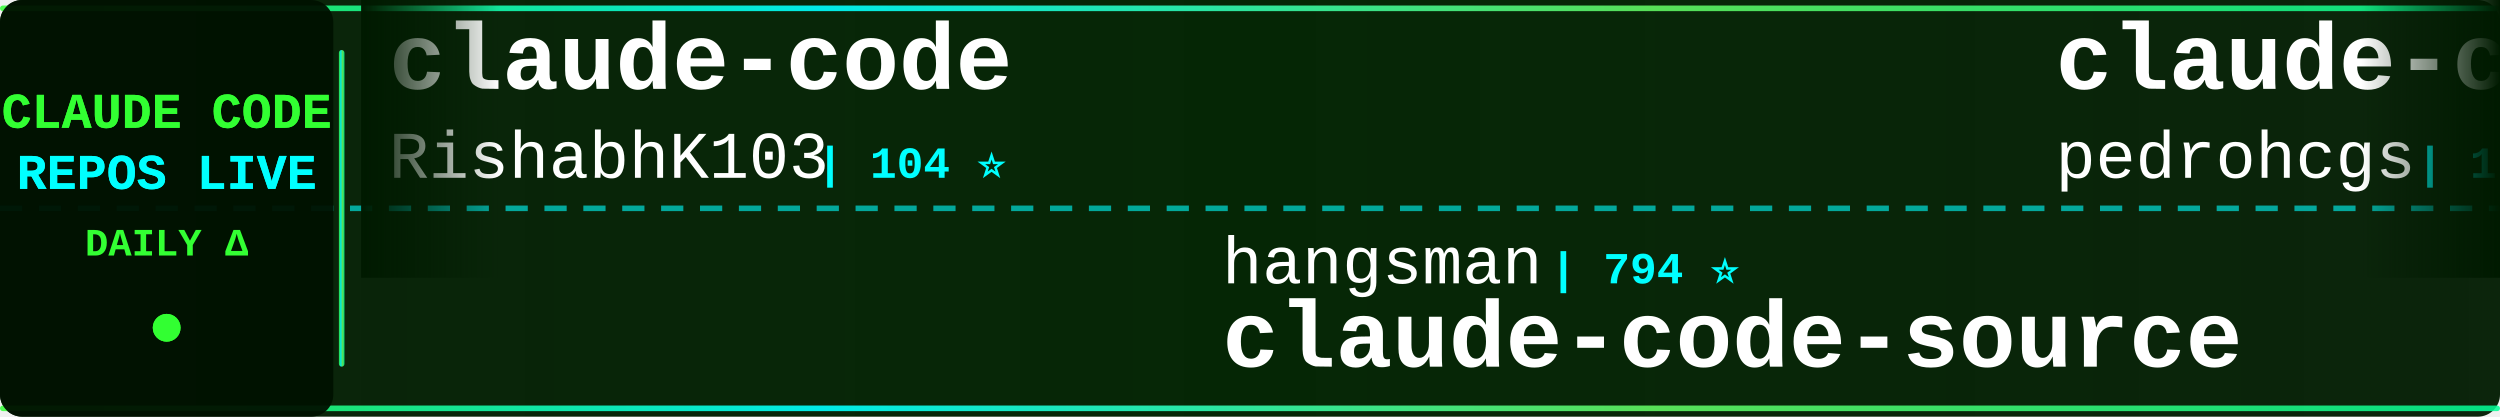
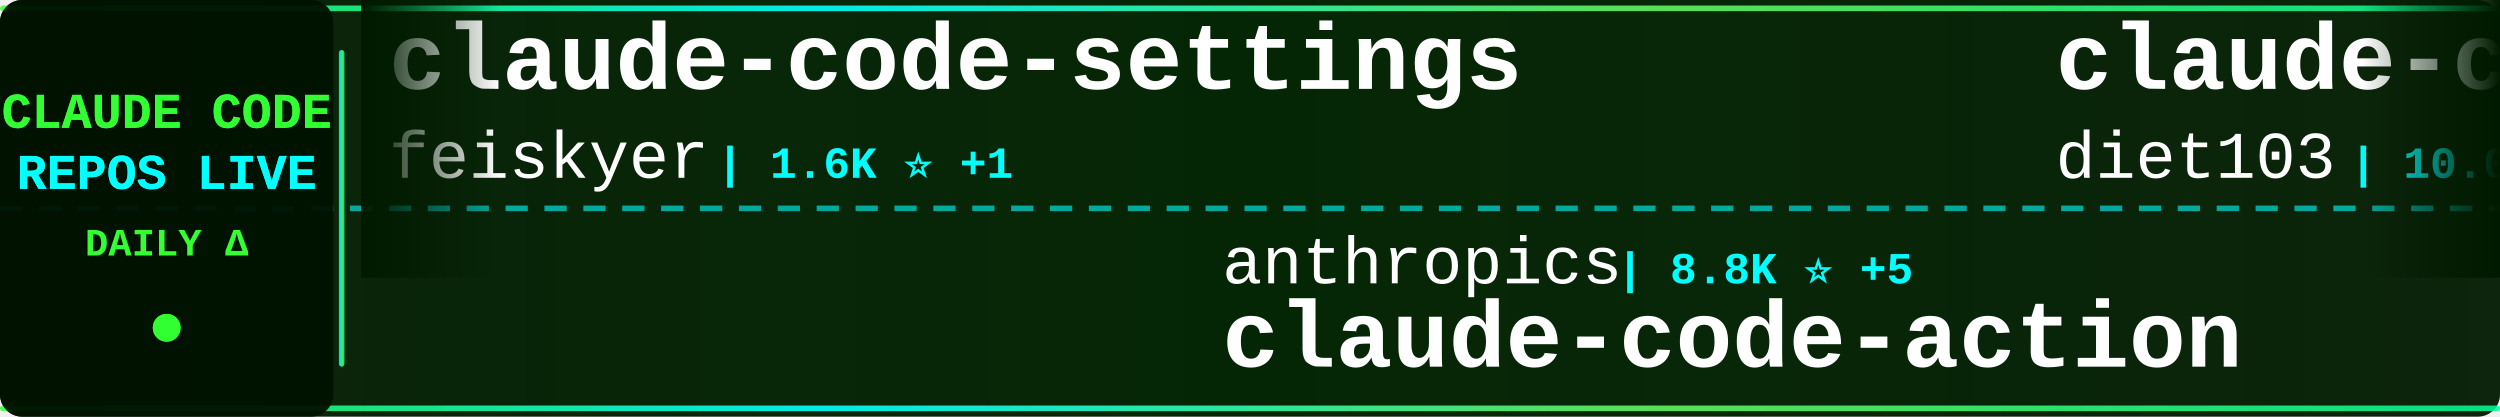
<svg xmlns="http://www.w3.org/2000/svg" width="900" height="150">
  <defs>
    <linearGradient id="tickerBg" x1="0%" y1="0%" x2="100%" y2="0%">
      <stop offset="0%" style="stop-color:#001a00;stop-opacity:0.95" />
      <stop offset="50%" style="stop-color:#002200;stop-opacity:0.98" />
      <stop offset="100%" style="stop-color:#001a00;stop-opacity:0.95" />
    </linearGradient>
    <linearGradient id="borderGrad" x1="0%" y1="0%" x2="100%" y2="0%">
      <stop offset="0%" style="stop-color:#33ff33;stop-opacity:0.85">
        <animate attributeName="stop-opacity" values="0.85;1;0.85" dur="2s" repeatCount="indefinite" />
      </stop>
      <stop offset="33%" style="stop-color:#00ffff;stop-opacity:0.9">
        <animate attributeName="stop-opacity" values="0.9;1;0.9" dur="2.2s" repeatCount="indefinite" />
      </stop>
      <stop offset="66%" style="stop-color:#66ff66;stop-opacity:0.85">
        <animate attributeName="stop-opacity" values="0.85;1;0.85" dur="1.8s" repeatCount="indefinite" />
      </stop>
      <stop offset="100%" style="stop-color:#00ff99;stop-opacity:0.85">
        <animate attributeName="stop-opacity" values="0.85;1;0.85" dur="2s" repeatCount="indefinite" />
      </stop>
    </linearGradient>
    <filter id="textGlow">
      <feGaussianBlur stdDeviation="0.1" result="coloredBlur" />
      <feMerge>
        <feMergeNode in="coloredBlur" />
        <feMergeNode in="SourceGraphic" />
      </feMerge>
    </filter>
    <filter id="metricGlow">
      <feGaussianBlur stdDeviation="0.2" result="coloredBlur" />
      <feMerge>
        <feMergeNode in="coloredBlur" />
        <feMergeNode in="SourceGraphic" />
      </feMerge>
    </filter>
    <linearGradient id="leftFade" x1="0%" y1="0%" x2="100%" y2="0%">
      <stop offset="0%" style="stop-color:#001a00;stop-opacity:1" />
      <stop offset="100%" style="stop-color:#001a00;stop-opacity:0" />
    </linearGradient>
    <linearGradient id="rightFade" x1="0%" y1="0%" x2="100%" y2="0%">
      <stop offset="0%" style="stop-color:#001a00;stop-opacity:0" />
      <stop offset="100%" style="stop-color:#001a00;stop-opacity:1" />
    </linearGradient>
  </defs>
  <rect width="900" height="150" fill="url(#tickerBg)" rx="8" />
  <rect x="0" y="2" width="900" height="2" fill="url(#borderGrad)" rx="1" />
  <rect x="0" y="146" width="900" height="2" fill="url(#borderGrad)" rx="1" />
  <line x1="0" y1="75" x2="900" y2="75" stroke="#00ffff" stroke-width="2" stroke-dasharray="8 6" opacity="0.6" />
  <rect x="0" y="0" width="120" height="150" fill="#001100" opacity="0.95" rx="8" />
  <text x="60" y="46" font-family="'Courier New', monospace" font-size="18" font-weight="bold" fill="#33ff33" text-anchor="middle" filter="url(#textGlow)">
    CLAUDE CODE
  </text>
  <text x="60" y="68" font-family="'Courier New', monospace" font-size="18" font-weight="bold" fill="#00ffff" text-anchor="middle" filter="url(#textGlow)">
    REPOS LIVE
  </text>
  <text x="60" y="92" font-family="'Courier New', monospace" font-size="14" font-weight="bold" fill="#33ff33" text-anchor="middle">
    DAILY Δ
  </text>
  <circle cx="60" cy="118" r="5" fill="#33ff33" filter="url(#metricGlow)">
    <animate attributeName="r" values="4;6;4" dur="1.5s" repeatCount="indefinite" />
    <animate attributeName="opacity" values="0.6;1;0.6" dur="1.5s" repeatCount="indefinite" />
  </circle>
  <rect x="122" y="18" width="2" height="114" fill="url(#borderGrad)" rx="1" />
  <clipPath id="tickerClip">
    <rect x="130" y="0" width="770" height="150" />
  </clipPath>
  <g clip-path="url(#tickerClip)">
    <g id="tickerItems">
      <animateTransform attributeName="transform" attributeType="XML" type="translate" from="0 0" to="-3000 0" dur="54s" repeatCount="indefinite" />
      <g transform="translate(0, 0)">
-         <text x="140" y="32" font-family="'Courier New', monospace" font-size="34" font-weight="bold" fill="#ffffff">claude-code</text>
-         <text x="140" y="64" font-family="'Courier New', monospace" font-size="24" font-weight="normal" fill="#ffffff" opacity="1.0">RishabhK103</text>
-         <text x="294" y="64" font-family="'Courier New', monospace" font-size="16" font-weight="bold" fill="#00ffff"> | 104 ⭐</text>
+         <text x="140" y="32" font-family="'Courier New', monospace" font-size="34" font-weight="bold" fill="#ffffff">claude-code-settings</text>
+         <text x="140" y="64" font-family="'Courier New', monospace" font-size="24" font-weight="normal" fill="#ffffff" opacity="1.0">feiskyer</text>
+         <text x="258" y="64" font-family="'Courier New', monospace" font-size="16" font-weight="bold" fill="#00ffff"> | 1.6K ⭐ +1</text>
      </g>
      <g transform="translate(300, 0)">
-         <text x="140" y="102" font-family="'Courier New', monospace" font-size="24" font-weight="normal" fill="#ffffff" opacity="1.0">hangsman</text>
-         <text x="258" y="102" font-family="'Courier New', monospace" font-size="16" font-weight="bold" fill="#00ffff"> | 794 ⭐</text>
-         <text x="140" y="132" font-family="'Courier New', monospace" font-size="34" font-weight="bold" fill="#ffffff">claude-code-source</text>
+         <text x="140" y="102" font-family="'Courier New', monospace" font-size="24" font-weight="normal" fill="#ffffff" opacity="1.0">anthropics</text>
+         <text x="282" y="102" font-family="'Courier New', monospace" font-size="16" font-weight="bold" fill="#00ffff"> | 8.8K ⭐ +5</text>
+         <text x="140" y="132" font-family="'Courier New', monospace" font-size="34" font-weight="bold" fill="#ffffff">claude-code-action</text>
      </g>
      <g transform="translate(600, 0)">
-         <text x="140" y="32" font-family="'Courier New', monospace" font-size="34" font-weight="bold" fill="#ffffff">claude-code-my-workflow</text>
-         <text x="140" y="64" font-family="'Courier New', monospace" font-size="24" font-weight="normal" fill="#ffffff" opacity="1.0">pedrohcgs</text>
-         <text x="270" y="64" font-family="'Courier New', monospace" font-size="16" font-weight="bold" fill="#00ffff"> | 1.6K ⭐</text>
+         <text x="140" y="32" font-family="'Courier New', monospace" font-size="34" font-weight="bold" fill="#ffffff">claude-code-infrastructu...</text>
+         <text x="140" y="64" font-family="'Courier New', monospace" font-size="24" font-weight="normal" fill="#ffffff" opacity="1.0">diet103</text>
+         <text x="246" y="64" font-family="'Courier New', monospace" font-size="16" font-weight="bold" fill="#00ffff"> | 10.0K ⭐ -2</text>
      </g>
      <g transform="translate(900, 0)">
-         <text x="140" y="102" font-family="'Courier New', monospace" font-size="24" font-weight="normal" fill="#ffffff" opacity="1.0">fuergaosi233</text>
-         <text x="306" y="102" font-family="'Courier New', monospace" font-size="16" font-weight="bold" fill="#00ffff"> | 2.8K ⭐</text>
-         <text x="140" y="132" font-family="'Courier New', monospace" font-size="34" font-weight="bold" fill="#ffffff">claude-code-proxy</text>
+         <text x="140" y="102" font-family="'Courier New', monospace" font-size="24" font-weight="normal" fill="#ffffff" opacity="1.0">anthropics</text>
+         <text x="282" y="102" font-family="'Courier New', monospace" font-size="16" font-weight="bold" fill="#00ffff"> | 973 ⭐</text>
+         <text x="140" y="132" font-family="'Courier New', monospace" font-size="34" font-weight="bold" fill="#ffffff">claude-code-base-action</text>
      </g>
      <g transform="translate(1200, 0)">
-         <text x="140" y="32" font-family="'Courier New', monospace" font-size="34" font-weight="bold" fill="#ffffff">Claude-Code-Usage-Monito...</text>
-         <text x="140" y="64" font-family="'Courier New', monospace" font-size="24" font-weight="normal" fill="#ffffff" opacity="1.0">Maciek-roboblog</text>
-         <text x="342" y="64" font-family="'Courier New', monospace" font-size="16" font-weight="bold" fill="#00ffff"> | 8.7K ⭐ +3</text>
+         <text x="140" y="32" font-family="'Courier New', monospace" font-size="34" font-weight="bold" fill="#ffffff">Claude-Code</text>
+         <text x="140" y="64" font-family="'Courier New', monospace" font-size="24" font-weight="normal" fill="#ffffff" opacity="1.0">KPR111</text>
+         <text x="234" y="64" font-family="'Courier New', monospace" font-size="16" font-weight="bold" fill="#00ffff"> | 18 ⭐</text>
      </g>
      <g transform="translate(1500, 0)">
-         <text x="140" y="102" font-family="'Courier New', monospace" font-size="24" font-weight="normal" fill="#ffffff" opacity="1.0">lintsinghua</text>
-         <text x="294" y="102" font-family="'Courier New', monospace" font-size="16" font-weight="bold" fill="#00ffff"> | 4.2K ⭐</text>
-         <text x="140" y="132" font-family="'Courier New', monospace" font-size="34" font-weight="bold" fill="#ffffff">claude-code-book</text>
+         <text x="140" y="102" font-family="'Courier New', monospace" font-size="24" font-weight="normal" fill="#ffffff" opacity="1.0">Tinkeringg-Lab</text>
+         <text x="330" y="102" font-family="'Courier New', monospace" font-size="16" font-weight="bold" fill="#00ffff"> | 212 ⭐</text>
+         <text x="140" y="132" font-family="'Courier New', monospace" font-size="34" font-weight="bold" fill="#ffffff">claude-code</text>
      </g>
      <g transform="translate(1800, 0)">
-         <text x="140" y="32" font-family="'Courier New', monospace" font-size="34" font-weight="bold" fill="#ffffff">Claude-Code</text>
-         <text x="140" y="64" font-family="'Courier New', monospace" font-size="24" font-weight="normal" fill="#ffffff" opacity="1.0">OrcaWhisper</text>
-         <text x="294" y="64" font-family="'Courier New', monospace" font-size="16" font-weight="bold" fill="#00ffff"> | 94 ⭐</text>
+         <text x="140" y="32" font-family="'Courier New', monospace" font-size="34" font-weight="bold" fill="#ffffff">claude-code-webui</text>
+         <text x="140" y="64" font-family="'Courier New', monospace" font-size="24" font-weight="normal" fill="#ffffff" opacity="1.0">sugyan</text>
+         <text x="234" y="64" font-family="'Courier New', monospace" font-size="16" font-weight="bold" fill="#00ffff"> | 1.1K ⭐</text>
      </g>
      <g transform="translate(2100, 0)">
-         <text x="140" y="102" font-family="'Courier New', monospace" font-size="24" font-weight="normal" fill="#ffffff" opacity="1.0">alejandrobalderas</text>
-         <text x="366" y="102" font-family="'Courier New', monospace" font-size="16" font-weight="bold" fill="#00ffff"> | 2.8K ⭐</text>
-         <text x="140" y="132" font-family="'Courier New', monospace" font-size="34" font-weight="bold" fill="#ffffff">claude-code-from-source</text>
+         <text x="140" y="102" font-family="'Courier New', monospace" font-size="24" font-weight="normal" fill="#ffffff" opacity="1.0">OneRedOak</text>
+         <text x="270" y="102" font-family="'Courier New', monospace" font-size="16" font-weight="bold" fill="#00ffff"> | 3.9K ⭐</text>
+         <text x="140" y="132" font-family="'Courier New', monospace" font-size="34" font-weight="bold" fill="#ffffff">claude-code-workflows</text>
      </g>
      <g transform="translate(2400, 0)">
-         <text x="140" y="32" font-family="'Courier New', monospace" font-size="34" font-weight="bold" fill="#ffffff">claude-code-engineering</text>
-         <text x="140" y="64" font-family="'Courier New', monospace" font-size="24" font-weight="normal" fill="#ffffff" opacity="1.0">huangjia2019</text>
-         <text x="306" y="64" font-family="'Courier New', monospace" font-size="16" font-weight="bold" fill="#00ffff"> | 1.1K ⭐ +1</text>
+         <text x="140" y="32" font-family="'Courier New', monospace" font-size="34" font-weight="bold" fill="#ffffff">claude-code</text>
+         <text x="140" y="64" font-family="'Courier New', monospace" font-size="24" font-weight="normal" fill="#ffffff" opacity="1.0">xorespesp</text>
+         <text x="270" y="64" font-family="'Courier New', monospace" font-size="16" font-weight="bold" fill="#00ffff"> | 233 ⭐</text>
      </g>
      <g transform="translate(2700, 0)">
-         <text x="140" y="102" font-family="'Courier New', monospace" font-size="24" font-weight="normal" fill="#ffffff" opacity="1.0">anthropics</text>
-         <text x="282" y="102" font-family="'Courier New', monospace" font-size="16" font-weight="bold" fill="#00ffff"> | 175.3K ⭐ +27</text>
-         <text x="140" y="132" font-family="'Courier New', monospace" font-size="34" font-weight="bold" fill="#ffffff">skills</text>
+         <text x="140" y="102" font-family="'Courier New', monospace" font-size="24" font-weight="normal" fill="#ffffff" opacity="1.0">WorldFlowAI</text>
+         <text x="294" y="102" font-family="'Courier New', monospace" font-size="16" font-weight="bold" fill="#00ffff"> | 2.7K ⭐ +10</text>
+         <text x="140" y="132" font-family="'Courier New', monospace" font-size="34" font-weight="bold" fill="#ffffff">everything-claude-code</text>
      </g>
      <g transform="translate(3000, 0)">
-         <text x="140" y="32" font-family="'Courier New', monospace" font-size="34" font-weight="bold" fill="#ffffff">claude-code</text>
-         <text x="140" y="64" font-family="'Courier New', monospace" font-size="24" font-weight="normal" fill="#ffffff" opacity="1.0">RishabhK103</text>
-         <text x="294" y="64" font-family="'Courier New', monospace" font-size="16" font-weight="bold" fill="#00ffff"> | 104 ⭐</text>
+         <text x="140" y="32" font-family="'Courier New', monospace" font-size="34" font-weight="bold" fill="#ffffff">claude-code-settings</text>
+         <text x="140" y="64" font-family="'Courier New', monospace" font-size="24" font-weight="normal" fill="#ffffff" opacity="1.0">feiskyer</text>
+         <text x="258" y="64" font-family="'Courier New', monospace" font-size="16" font-weight="bold" fill="#00ffff"> | 1.6K ⭐ +1</text>
      </g>
      <g transform="translate(3300, 0)">
-         <text x="140" y="102" font-family="'Courier New', monospace" font-size="24" font-weight="normal" fill="#ffffff" opacity="1.0">hangsman</text>
-         <text x="258" y="102" font-family="'Courier New', monospace" font-size="16" font-weight="bold" fill="#00ffff"> | 794 ⭐</text>
-         <text x="140" y="132" font-family="'Courier New', monospace" font-size="34" font-weight="bold" fill="#ffffff">claude-code-source</text>
+         <text x="140" y="102" font-family="'Courier New', monospace" font-size="24" font-weight="normal" fill="#ffffff" opacity="1.0">anthropics</text>
+         <text x="282" y="102" font-family="'Courier New', monospace" font-size="16" font-weight="bold" fill="#00ffff"> | 8.8K ⭐ +5</text>
+         <text x="140" y="132" font-family="'Courier New', monospace" font-size="34" font-weight="bold" fill="#ffffff">claude-code-action</text>
      </g>
      <g transform="translate(3600, 0)">
-         <text x="140" y="32" font-family="'Courier New', monospace" font-size="34" font-weight="bold" fill="#ffffff">claude-code-my-workflow</text>
-         <text x="140" y="64" font-family="'Courier New', monospace" font-size="24" font-weight="normal" fill="#ffffff" opacity="1.0">pedrohcgs</text>
-         <text x="270" y="64" font-family="'Courier New', monospace" font-size="16" font-weight="bold" fill="#00ffff"> | 1.6K ⭐</text>
+         <text x="140" y="32" font-family="'Courier New', monospace" font-size="34" font-weight="bold" fill="#ffffff">claude-code-infrastructu...</text>
+         <text x="140" y="64" font-family="'Courier New', monospace" font-size="24" font-weight="normal" fill="#ffffff" opacity="1.0">diet103</text>
+         <text x="246" y="64" font-family="'Courier New', monospace" font-size="16" font-weight="bold" fill="#00ffff"> | 10.0K ⭐ -2</text>
      </g>
      <g transform="translate(3900, 0)">
-         <text x="140" y="102" font-family="'Courier New', monospace" font-size="24" font-weight="normal" fill="#ffffff" opacity="1.0">fuergaosi233</text>
-         <text x="306" y="102" font-family="'Courier New', monospace" font-size="16" font-weight="bold" fill="#00ffff"> | 2.8K ⭐</text>
-         <text x="140" y="132" font-family="'Courier New', monospace" font-size="34" font-weight="bold" fill="#ffffff">claude-code-proxy</text>
+         <text x="140" y="102" font-family="'Courier New', monospace" font-size="24" font-weight="normal" fill="#ffffff" opacity="1.0">anthropics</text>
+         <text x="282" y="102" font-family="'Courier New', monospace" font-size="16" font-weight="bold" fill="#00ffff"> | 973 ⭐</text>
+         <text x="140" y="132" font-family="'Courier New', monospace" font-size="34" font-weight="bold" fill="#ffffff">claude-code-base-action</text>
      </g>
    </g>
  </g>
  <rect x="130" y="0" width="50" height="100" fill="url(#leftFade)" />
  <rect x="850" y="0" width="50" height="100" fill="url(#rightFade)" />
</svg>
